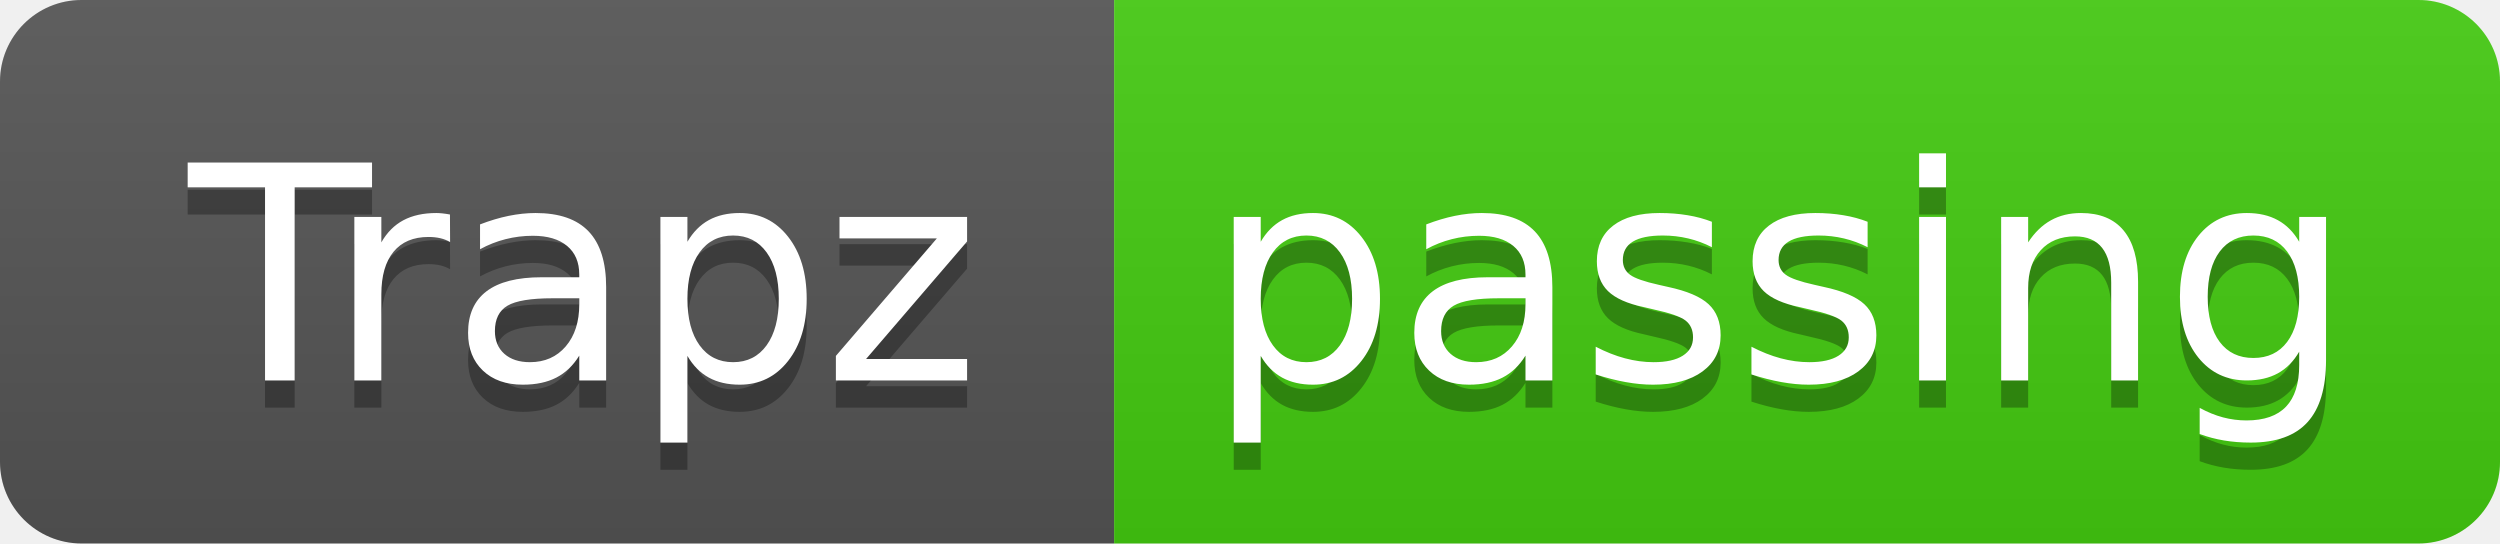
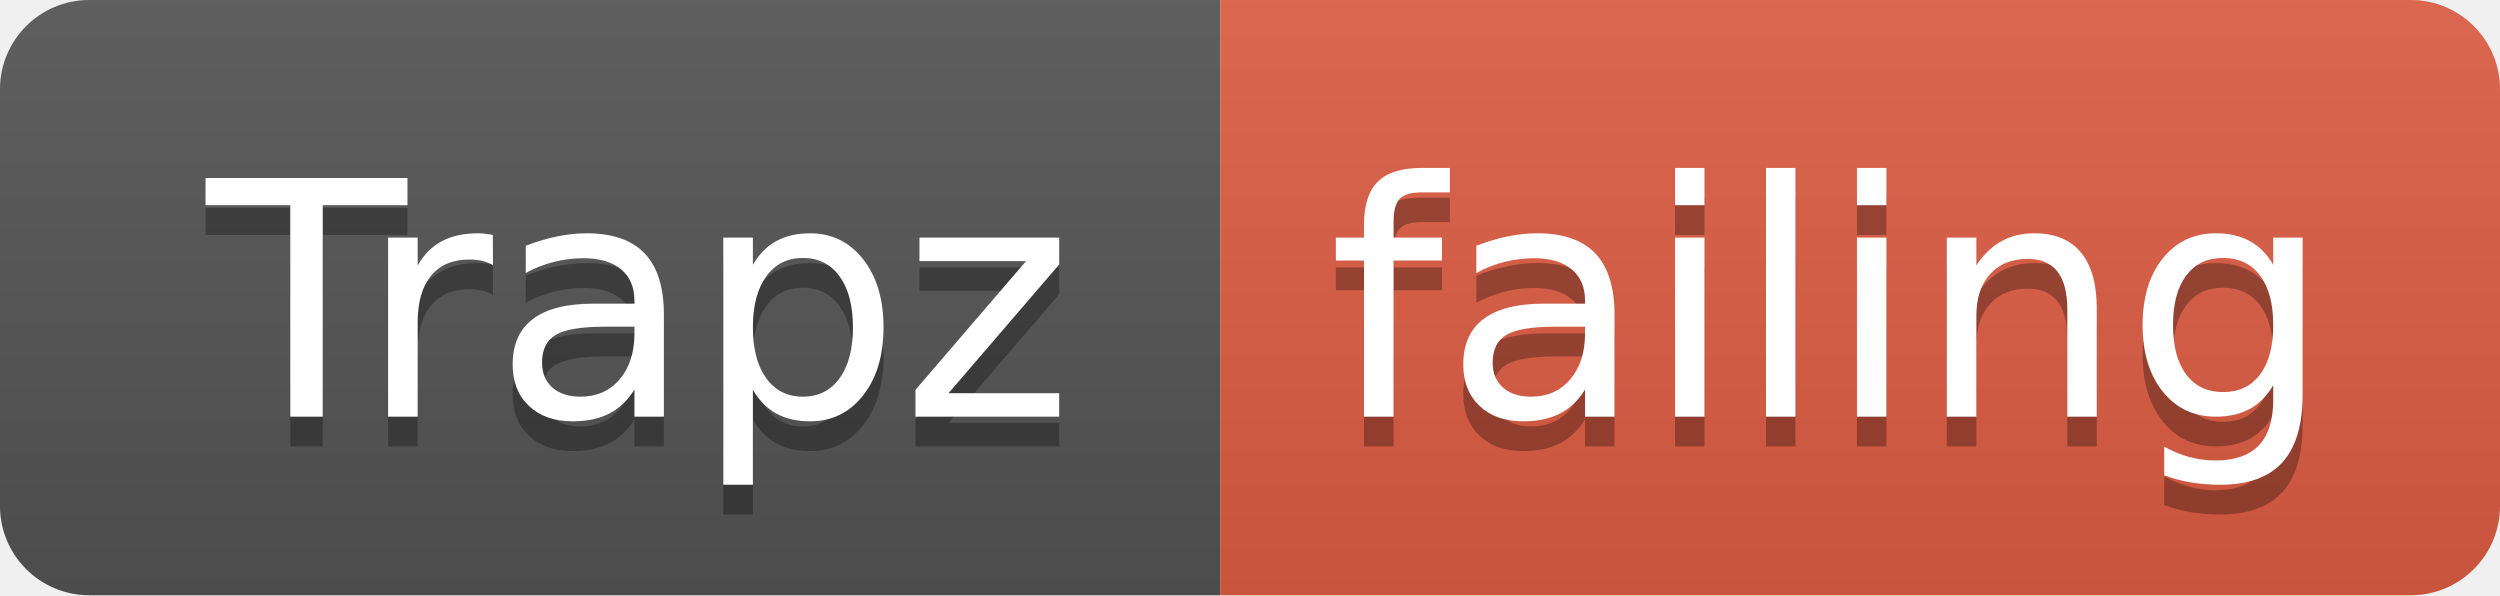
- <svg xmlns="http://www.w3.org/2000/svg" width="92" height="20">
+ <svg xmlns="http://www.w3.org/2000/svg" width="84" height="20">
  <linearGradient id="smooth" x2="0" y2="100%">
    <stop offset="0" stop-color="#bbb" stop-opacity=".1" />
    <stop offset="1" stop-opacity=".1" />
  </linearGradient>
  <clipPath id="round">
-     <rect width="92" height="20" rx="3" fill="#fff" />
+     <rect width="84" height="20" rx="3" fill="#fff" />
  </clipPath>
  <g clip-path="url(#round)">
    <rect width="41" height="20" fill="#555" />
-     <rect x="41" width="51" height="20" fill="#4c1" />
-     <rect width="92" height="20" fill="url(#smooth)" />
+     <rect x="41" width="43" height="20" fill="#e05d44" />
+     <rect width="84" height="20" fill="url(#smooth)" />
  </g>
  <g fill="#fff" text-anchor="middle" font-family="DejaVu Sans,Verdana,Geneva,sans-serif" font-size="110">
    <text x="215" y="150" fill="#010101" fill-opacity=".3" transform="scale(0.1)" textLength="310" lengthAdjust="spacing">Trapz</text>
    <text x="215" y="140" transform="scale(0.1)" textLength="310" lengthAdjust="spacing">Trapz</text>
-     <text x="655" y="150" fill="#010101" fill-opacity=".3" transform="scale(0.1)" textLength="410" lengthAdjust="spacing">passing</text>
-     <text x="655" y="140" transform="scale(0.1)" textLength="410" lengthAdjust="spacing">passing</text>
+     <text x="615" y="150" fill="#010101" fill-opacity=".3" transform="scale(0.1)" textLength="330" lengthAdjust="spacing">failing</text>
+     <text x="615" y="140" transform="scale(0.1)" textLength="330" lengthAdjust="spacing">failing</text>
  </g>
</svg>
